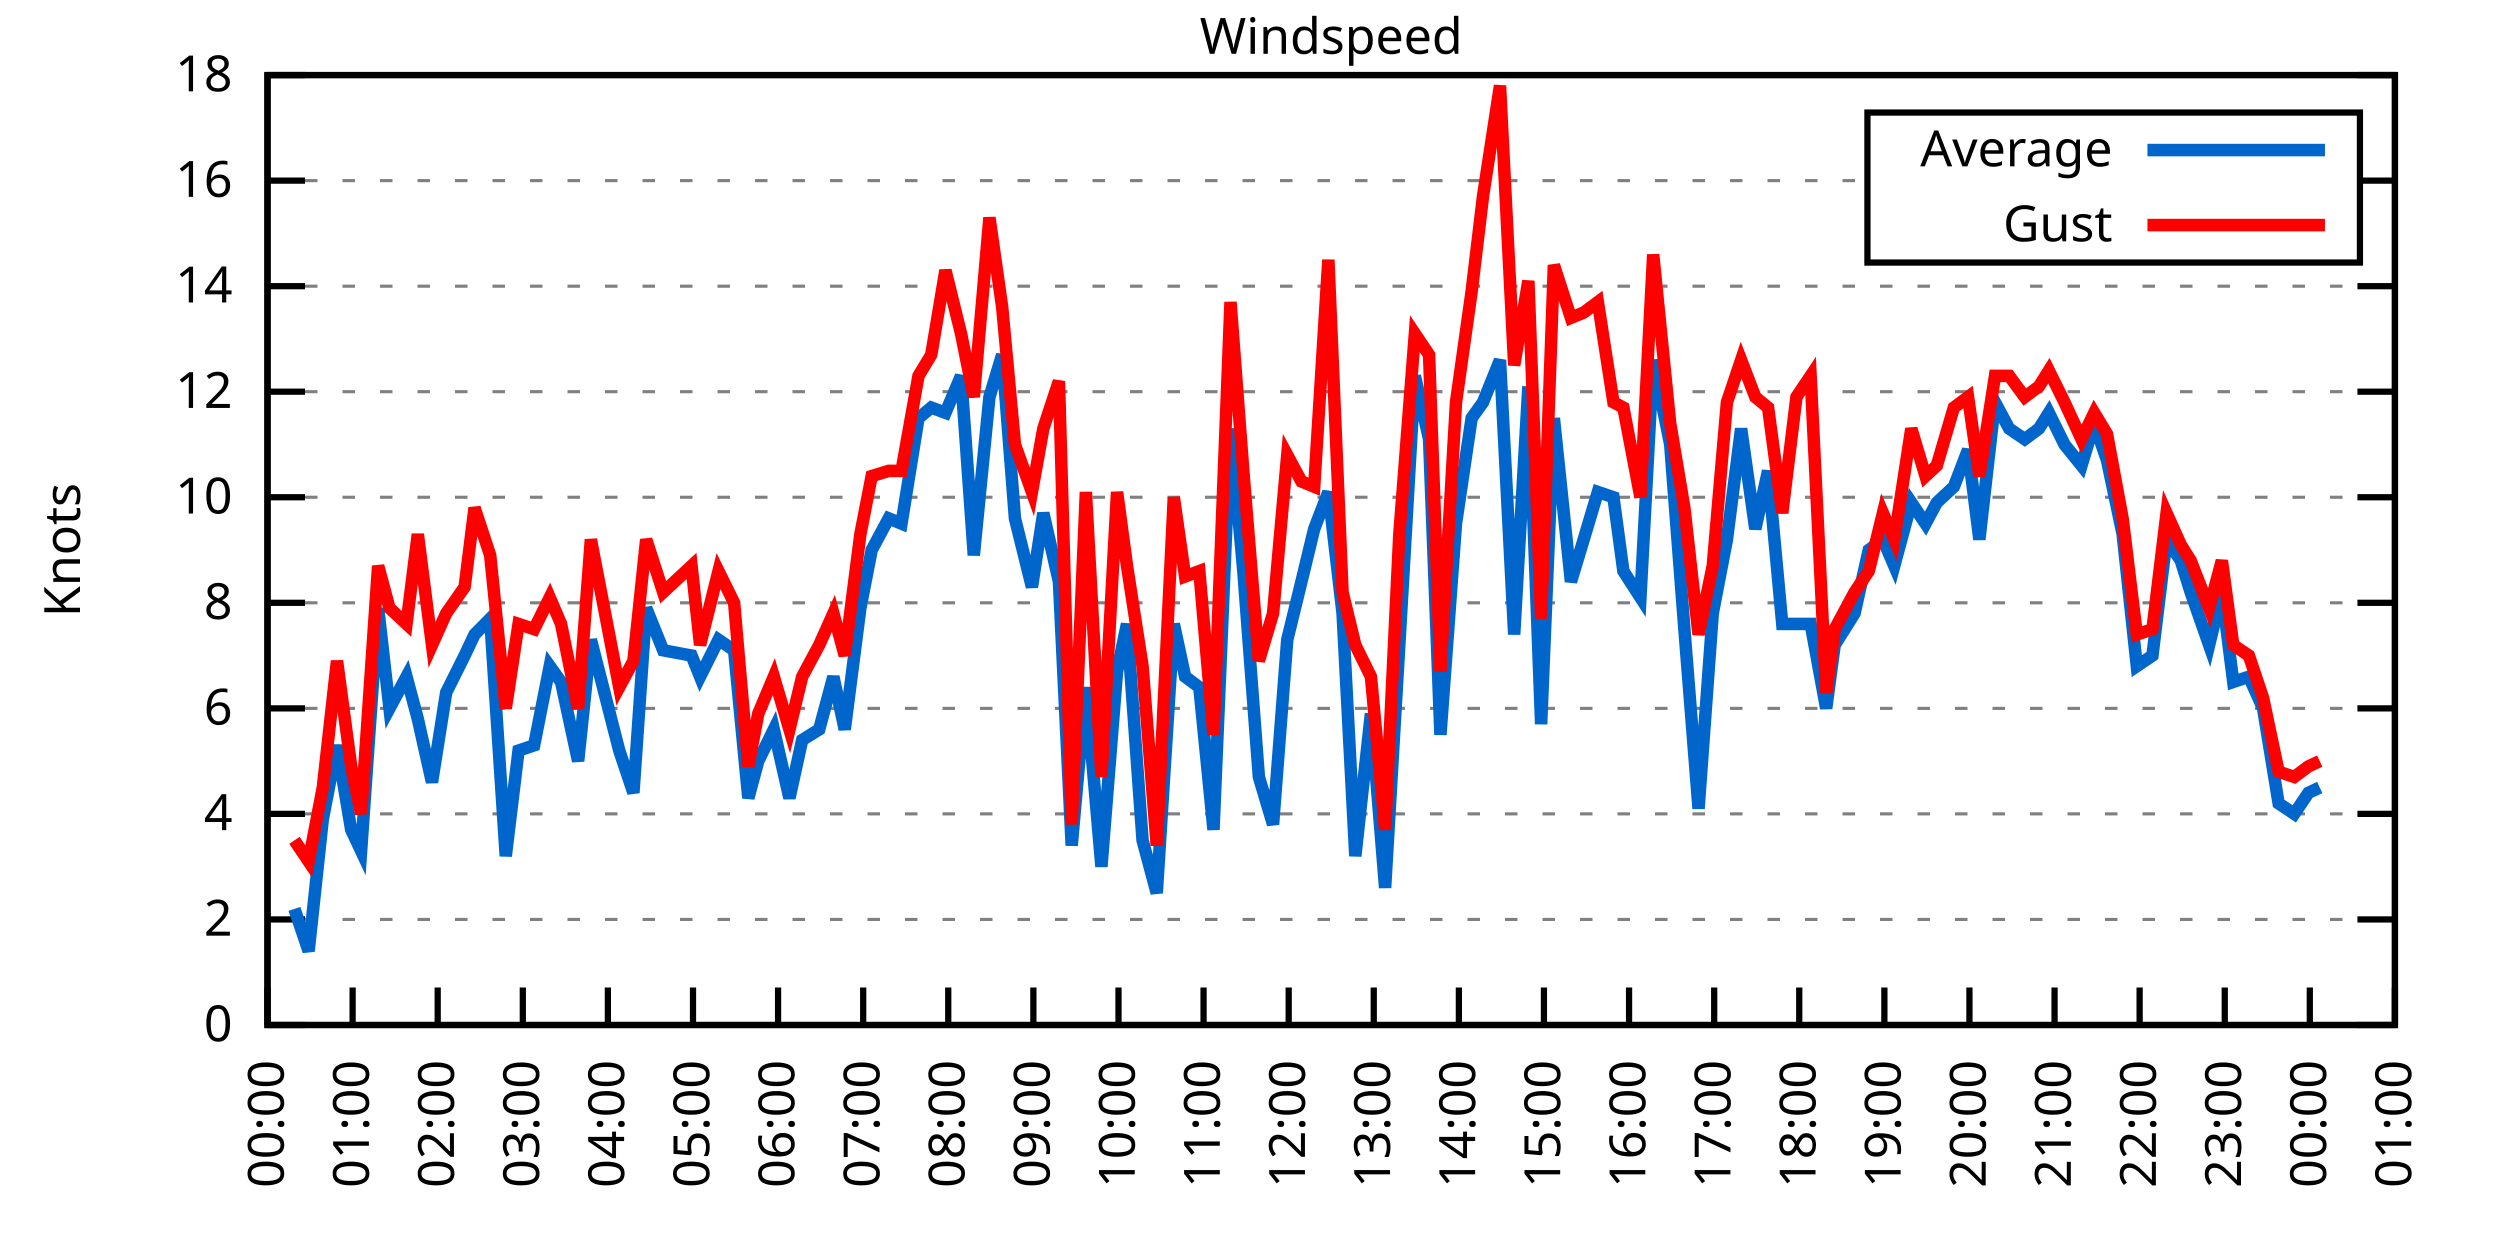
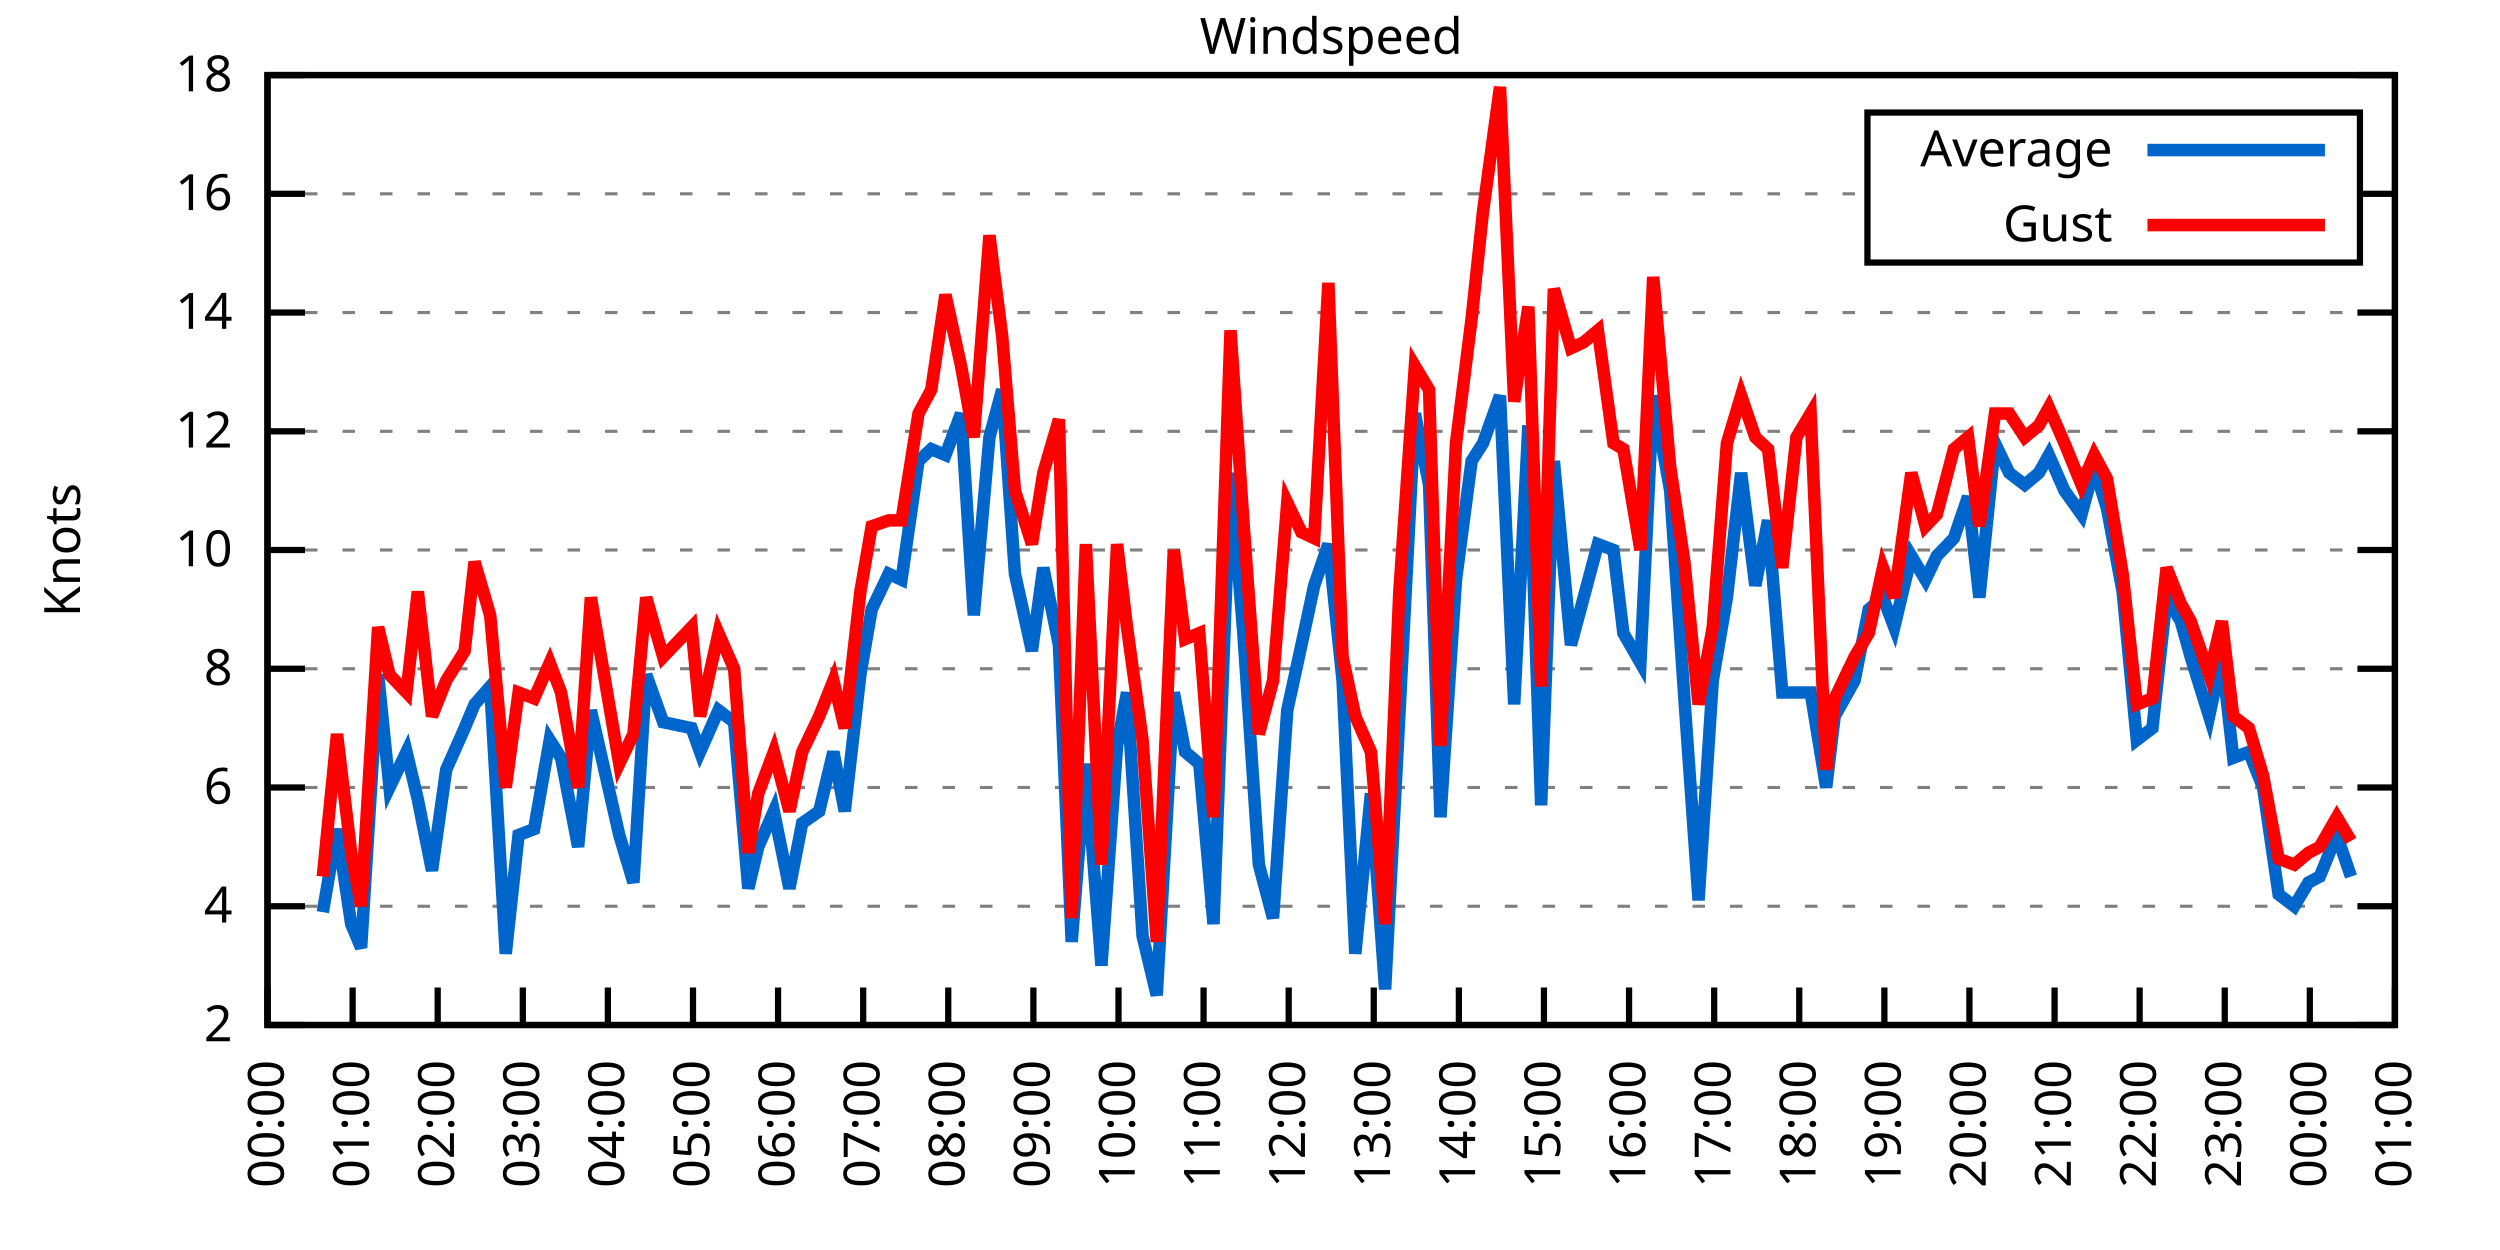
<svg xmlns="http://www.w3.org/2000/svg" xmlns:xlink="http://www.w3.org/1999/xlink" width="400" height="200" viewBox="0 0 400 200">
  <g id="gnuplot_canvas">
    <rect x="0" y="0" width="400" height="200" fill="none" />
    <defs>
      <circle id="gpDot" r="0.5" stroke-width="0.5" stroke="currentColor" />
      <path id="gpPt0" stroke-width="0.333" stroke="currentColor" d="M-1,0 h2 M0,-1 v2" />
      <path id="gpPt1" stroke-width="0.333" stroke="currentColor" d="M-1,-1 L1,1 M1,-1 L-1,1" />
      <path id="gpPt2" stroke-width="0.333" stroke="currentColor" d="M-1,0 L1,0 M0,-1 L0,1 M-1,-1 L1,1 M-1,1 L1,-1" />
      <rect id="gpPt3" stroke-width="0.333" stroke="currentColor" x="-1" y="-1" width="2" height="2" />
      <rect id="gpPt4" stroke-width="0.333" stroke="currentColor" fill="currentColor" x="-1" y="-1" width="2" height="2" />
      <circle id="gpPt5" stroke-width="0.333" stroke="currentColor" cx="0" cy="0" r="1" />
      <use xlink:href="#gpPt5" id="gpPt6" fill="currentColor" stroke="none" />
      <path id="gpPt7" stroke-width="0.333" stroke="currentColor" d="M0,-1.33 L-1.33,0.67 L1.33,0.67 z" />
      <use xlink:href="#gpPt7" id="gpPt8" fill="currentColor" stroke="none" />
      <use xlink:href="#gpPt7" id="gpPt9" stroke="currentColor" transform="rotate(180)" />
      <use xlink:href="#gpPt9" id="gpPt10" fill="currentColor" stroke="none" />
      <use xlink:href="#gpPt3" id="gpPt11" stroke="currentColor" transform="rotate(45)" />
      <use xlink:href="#gpPt11" id="gpPt12" fill="currentColor" stroke="none" />
      <path id="gpPt13" stroke-width="0.333" stroke="currentColor" d="M0,1.330 L1.265,0.411 L0.782,-1.067 L-0.782,-1.076 L-1.265,0.411 z" />
      <use xlink:href="#gpPt13" id="gpPt14" fill="currentColor" stroke="none" />
      <filter id="textbox" filterUnits="objectBoundingBox" x="0" y="0" height="1" width="1">
        <feFlood flood-color="white" flood-opacity="1" result="bgnd" />
        <feComposite in="SourceGraphic" in2="bgnd" operator="atop" />
      </filter>
      <filter id="greybox" filterUnits="objectBoundingBox" x="0" y="0" height="1" width="1">
        <feFlood flood-color="lightgrey" flood-opacity="1" result="grey" />
        <feComposite in="SourceGraphic" in2="grey" operator="atop" />
      </filter>
    </defs>
    <g fill="none" color="white" stroke="currentColor" stroke-width="1.00" stroke-linecap="butt" stroke-linejoin="miter">
</g>
    <g fill="none" color="black" stroke="currentColor" stroke-width="1.00" stroke-linecap="butt" stroke-linejoin="miter">
      <g stroke="none" shape-rendering="crispEdges">
        <polygon fill="rgb(255, 255, 255)" points="42.80,164.00 383.18,164.00 383.18,12.02 42.80,12.02 " />
      </g>
    </g>
    <g fill="none" color="black" stroke="currentColor" stroke-width="1.00" stroke-linecap="butt" stroke-linejoin="miter">
</g>
    <g fill="none" color="black" stroke="black" stroke-width="0.50" stroke-linecap="butt" stroke-linejoin="miter">
</g>
    <g fill="none" color="gray" stroke="currentColor" stroke-width="0.50" stroke-linecap="butt" stroke-linejoin="miter">
      <path stroke="gray" stroke-dasharray="2,4" class="gridline" d="M42.80,164.00 L383.19,164.00  " />
    </g>
    <g fill="none" color="gray" stroke="gray" stroke-width="1.00" stroke-linecap="butt" stroke-linejoin="miter">
</g>
    <g fill="none" color="black" stroke="currentColor" stroke-width="1.00" stroke-linecap="butt" stroke-linejoin="miter">
      <path stroke="black" d="M42.80,164.00 L48.80,164.00 M383.19,164.00 L377.19,164.00  " />
      <g transform="translate(37.20,166.60)" stroke="none" fill="black" font-family="Sans" font-size="8.00" text-anchor="end">
        <text>
-           <tspan font-family="Sans"> 0</tspan>
-         </text>
-       </g>
-     </g>
-     <g fill="none" color="black" stroke="currentColor" stroke-width="1.00" stroke-linecap="butt" stroke-linejoin="miter">
- </g>
-     <g fill="none" color="black" stroke="black" stroke-width="0.50" stroke-linecap="butt" stroke-linejoin="miter">
- </g>
-     <g fill="none" color="gray" stroke="currentColor" stroke-width="0.50" stroke-linecap="butt" stroke-linejoin="miter">
-       <path stroke="gray" stroke-dasharray="2,4" class="gridline" d="M42.80,147.11 L383.19,147.11  " />
-     </g>
-     <g fill="none" color="gray" stroke="gray" stroke-width="1.00" stroke-linecap="butt" stroke-linejoin="miter">
- </g>
-     <g fill="none" color="black" stroke="currentColor" stroke-width="1.00" stroke-linecap="butt" stroke-linejoin="miter">
-       <path stroke="black" d="M42.80,147.11 L48.80,147.11 M383.19,147.11 L377.19,147.11  " />
-       <g transform="translate(37.20,149.71)" stroke="none" fill="black" font-family="Sans" font-size="8.00" text-anchor="end">
-         <text>
          <tspan font-family="Sans"> 2</tspan>
        </text>
      </g>
    </g>
    <g fill="none" color="black" stroke="currentColor" stroke-width="1.00" stroke-linecap="butt" stroke-linejoin="miter">
</g>
    <g fill="none" color="black" stroke="black" stroke-width="0.50" stroke-linecap="butt" stroke-linejoin="miter">
</g>
    <g fill="none" color="gray" stroke="currentColor" stroke-width="0.50" stroke-linecap="butt" stroke-linejoin="miter">
-       <path stroke="gray" stroke-dasharray="2,4" class="gridline" d="M42.80,130.22 L383.19,130.22  " />
-     </g>
-     <g fill="none" color="gray" stroke="gray" stroke-width="1.00" stroke-linecap="butt" stroke-linejoin="miter">
- </g>
-     <g fill="none" color="black" stroke="currentColor" stroke-width="1.00" stroke-linecap="butt" stroke-linejoin="miter">
-       <path stroke="black" d="M42.80,130.22 L48.80,130.22 M383.19,130.22 L377.19,130.22  " />
-       <g transform="translate(37.20,132.82)" stroke="none" fill="black" font-family="Sans" font-size="8.00" text-anchor="end">
+       <path stroke="gray" stroke-dasharray="2,4" class="gridline" d="M42.80,145.00 L383.19,145.00  " />
+     </g>
+     <g fill="none" color="gray" stroke="gray" stroke-width="1.00" stroke-linecap="butt" stroke-linejoin="miter">
+ </g>
+     <g fill="none" color="black" stroke="currentColor" stroke-width="1.00" stroke-linecap="butt" stroke-linejoin="miter">
+       <path stroke="black" d="M42.80,145.00 L48.80,145.00 M383.19,145.00 L377.19,145.00  " />
+       <g transform="translate(37.20,147.60)" stroke="none" fill="black" font-family="Sans" font-size="8.00" text-anchor="end">
        <text>
          <tspan font-family="Sans"> 4</tspan>
        </text>
      </g>
    </g>
    <g fill="none" color="black" stroke="currentColor" stroke-width="1.00" stroke-linecap="butt" stroke-linejoin="miter">
</g>
    <g fill="none" color="black" stroke="black" stroke-width="0.50" stroke-linecap="butt" stroke-linejoin="miter">
</g>
    <g fill="none" color="gray" stroke="currentColor" stroke-width="0.50" stroke-linecap="butt" stroke-linejoin="miter">
-       <path stroke="gray" stroke-dasharray="2,4" class="gridline" d="M42.80,113.34 L383.19,113.34  " />
-     </g>
-     <g fill="none" color="gray" stroke="gray" stroke-width="1.00" stroke-linecap="butt" stroke-linejoin="miter">
- </g>
-     <g fill="none" color="black" stroke="currentColor" stroke-width="1.00" stroke-linecap="butt" stroke-linejoin="miter">
-       <path stroke="black" d="M42.80,113.34 L48.80,113.34 M383.19,113.34 L377.19,113.34  " />
-       <g transform="translate(37.20,115.94)" stroke="none" fill="black" font-family="Sans" font-size="8.00" text-anchor="end">
+       <path stroke="gray" stroke-dasharray="2,4" class="gridline" d="M42.80,126.00 L383.19,126.00  " />
+     </g>
+     <g fill="none" color="gray" stroke="gray" stroke-width="1.00" stroke-linecap="butt" stroke-linejoin="miter">
+ </g>
+     <g fill="none" color="black" stroke="currentColor" stroke-width="1.00" stroke-linecap="butt" stroke-linejoin="miter">
+       <path stroke="black" d="M42.80,126.00 L48.80,126.00 M383.19,126.00 L377.19,126.00  " />
+       <g transform="translate(37.20,128.60)" stroke="none" fill="black" font-family="Sans" font-size="8.00" text-anchor="end">
        <text>
          <tspan font-family="Sans"> 6</tspan>
        </text>
      </g>
    </g>
    <g fill="none" color="black" stroke="currentColor" stroke-width="1.00" stroke-linecap="butt" stroke-linejoin="miter">
</g>
    <g fill="none" color="black" stroke="black" stroke-width="0.50" stroke-linecap="butt" stroke-linejoin="miter">
</g>
    <g fill="none" color="gray" stroke="currentColor" stroke-width="0.50" stroke-linecap="butt" stroke-linejoin="miter">
-       <path stroke="gray" stroke-dasharray="2,4" class="gridline" d="M42.80,96.45 L383.19,96.45  " />
-     </g>
-     <g fill="none" color="gray" stroke="gray" stroke-width="1.00" stroke-linecap="butt" stroke-linejoin="miter">
- </g>
-     <g fill="none" color="black" stroke="currentColor" stroke-width="1.00" stroke-linecap="butt" stroke-linejoin="miter">
-       <path stroke="black" d="M42.80,96.45 L48.80,96.45 M383.19,96.45 L377.19,96.45  " />
-       <g transform="translate(37.20,99.05)" stroke="none" fill="black" font-family="Sans" font-size="8.00" text-anchor="end">
+       <path stroke="gray" stroke-dasharray="2,4" class="gridline" d="M42.80,107.00 L383.19,107.00  " />
+     </g>
+     <g fill="none" color="gray" stroke="gray" stroke-width="1.00" stroke-linecap="butt" stroke-linejoin="miter">
+ </g>
+     <g fill="none" color="black" stroke="currentColor" stroke-width="1.00" stroke-linecap="butt" stroke-linejoin="miter">
+       <path stroke="black" d="M42.80,107.00 L48.80,107.00 M383.19,107.00 L377.19,107.00  " />
+       <g transform="translate(37.20,109.60)" stroke="none" fill="black" font-family="Sans" font-size="8.00" text-anchor="end">
        <text>
          <tspan font-family="Sans"> 8</tspan>
        </text>
      </g>
    </g>
    <g fill="none" color="black" stroke="currentColor" stroke-width="1.00" stroke-linecap="butt" stroke-linejoin="miter">
</g>
    <g fill="none" color="black" stroke="black" stroke-width="0.50" stroke-linecap="butt" stroke-linejoin="miter">
</g>
    <g fill="none" color="gray" stroke="currentColor" stroke-width="0.50" stroke-linecap="butt" stroke-linejoin="miter">
-       <path stroke="gray" stroke-dasharray="2,4" class="gridline" d="M42.80,79.56 L383.19,79.56  " />
-     </g>
-     <g fill="none" color="gray" stroke="gray" stroke-width="1.00" stroke-linecap="butt" stroke-linejoin="miter">
- </g>
-     <g fill="none" color="black" stroke="currentColor" stroke-width="1.00" stroke-linecap="butt" stroke-linejoin="miter">
-       <path stroke="black" d="M42.80,79.56 L48.80,79.56 M383.19,79.56 L377.19,79.56  " />
-       <g transform="translate(37.20,82.16)" stroke="none" fill="black" font-family="Sans" font-size="8.00" text-anchor="end">
+       <path stroke="gray" stroke-dasharray="2,4" class="gridline" d="M42.80,88.00 L383.19,88.00  " />
+     </g>
+     <g fill="none" color="gray" stroke="gray" stroke-width="1.00" stroke-linecap="butt" stroke-linejoin="miter">
+ </g>
+     <g fill="none" color="black" stroke="currentColor" stroke-width="1.00" stroke-linecap="butt" stroke-linejoin="miter">
+       <path stroke="black" d="M42.80,88.00 L48.80,88.00 M383.19,88.00 L377.19,88.00  " />
+       <g transform="translate(37.20,90.60)" stroke="none" fill="black" font-family="Sans" font-size="8.00" text-anchor="end">
        <text>
          <tspan font-family="Sans"> 10</tspan>
        </text>
      </g>
    </g>
    <g fill="none" color="black" stroke="currentColor" stroke-width="1.00" stroke-linecap="butt" stroke-linejoin="miter">
</g>
    <g fill="none" color="black" stroke="black" stroke-width="0.50" stroke-linecap="butt" stroke-linejoin="miter">
</g>
    <g fill="none" color="gray" stroke="currentColor" stroke-width="0.50" stroke-linecap="butt" stroke-linejoin="miter">
-       <path stroke="gray" stroke-dasharray="2,4" class="gridline" d="M42.80,62.67 L383.19,62.67  " />
-     </g>
-     <g fill="none" color="gray" stroke="gray" stroke-width="1.00" stroke-linecap="butt" stroke-linejoin="miter">
- </g>
-     <g fill="none" color="black" stroke="currentColor" stroke-width="1.00" stroke-linecap="butt" stroke-linejoin="miter">
-       <path stroke="black" d="M42.80,62.67 L48.80,62.67 M383.19,62.67 L377.19,62.67  " />
-       <g transform="translate(37.20,65.27)" stroke="none" fill="black" font-family="Sans" font-size="8.00" text-anchor="end">
+       <path stroke="gray" stroke-dasharray="2,4" class="gridline" d="M42.80,69.01 L383.19,69.01  " />
+     </g>
+     <g fill="none" color="gray" stroke="gray" stroke-width="1.00" stroke-linecap="butt" stroke-linejoin="miter">
+ </g>
+     <g fill="none" color="black" stroke="currentColor" stroke-width="1.00" stroke-linecap="butt" stroke-linejoin="miter">
+       <path stroke="black" d="M42.80,69.01 L48.80,69.01 M383.19,69.01 L377.19,69.01  " />
+       <g transform="translate(37.20,71.61)" stroke="none" fill="black" font-family="Sans" font-size="8.00" text-anchor="end">
        <text>
          <tspan font-family="Sans"> 12</tspan>
        </text>
      </g>
    </g>
    <g fill="none" color="black" stroke="currentColor" stroke-width="1.00" stroke-linecap="butt" stroke-linejoin="miter">
</g>
    <g fill="none" color="black" stroke="black" stroke-width="0.50" stroke-linecap="butt" stroke-linejoin="miter">
</g>
    <g fill="none" color="gray" stroke="currentColor" stroke-width="0.50" stroke-linecap="butt" stroke-linejoin="miter">
-       <path stroke="gray" stroke-dasharray="2,4" class="gridline" d="M42.80,45.79 L383.19,45.79  " />
-     </g>
-     <g fill="none" color="gray" stroke="gray" stroke-width="1.00" stroke-linecap="butt" stroke-linejoin="miter">
- </g>
-     <g fill="none" color="black" stroke="currentColor" stroke-width="1.00" stroke-linecap="butt" stroke-linejoin="miter">
-       <path stroke="black" d="M42.80,45.79 L48.80,45.79 M383.19,45.79 L377.19,45.79  " />
-       <g transform="translate(37.20,48.39)" stroke="none" fill="black" font-family="Sans" font-size="8.00" text-anchor="end">
+       <path stroke="gray" stroke-dasharray="2,4" class="gridline" d="M42.80,50.01 L383.19,50.01  " />
+     </g>
+     <g fill="none" color="gray" stroke="gray" stroke-width="1.00" stroke-linecap="butt" stroke-linejoin="miter">
+ </g>
+     <g fill="none" color="black" stroke="currentColor" stroke-width="1.00" stroke-linecap="butt" stroke-linejoin="miter">
+       <path stroke="black" d="M42.80,50.01 L48.80,50.01 M383.19,50.01 L377.19,50.01  " />
+       <g transform="translate(37.20,52.61)" stroke="none" fill="black" font-family="Sans" font-size="8.00" text-anchor="end">
        <text>
          <tspan font-family="Sans"> 14</tspan>
        </text>
      </g>
    </g>
    <g fill="none" color="black" stroke="currentColor" stroke-width="1.00" stroke-linecap="butt" stroke-linejoin="miter">
</g>
    <g fill="none" color="black" stroke="black" stroke-width="0.50" stroke-linecap="butt" stroke-linejoin="miter">
</g>
    <g fill="none" color="gray" stroke="currentColor" stroke-width="0.50" stroke-linecap="butt" stroke-linejoin="miter">
-       <path stroke="gray" stroke-dasharray="2,4" class="gridline" d="M42.80,28.90 L298.79,28.90 M377.59,28.90 L383.19,28.90  " />
-     </g>
-     <g fill="none" color="gray" stroke="gray" stroke-width="1.00" stroke-linecap="butt" stroke-linejoin="miter">
- </g>
-     <g fill="none" color="black" stroke="currentColor" stroke-width="1.00" stroke-linecap="butt" stroke-linejoin="miter">
-       <path stroke="black" d="M42.80,28.90 L48.80,28.90 M383.19,28.90 L377.19,28.90  " />
-       <g transform="translate(37.20,31.50)" stroke="none" fill="black" font-family="Sans" font-size="8.00" text-anchor="end">
+       <path stroke="gray" stroke-dasharray="2,4" class="gridline" d="M42.80,31.01 L298.79,31.01 M377.59,31.01 L383.19,31.01  " />
+     </g>
+     <g fill="none" color="gray" stroke="gray" stroke-width="1.00" stroke-linecap="butt" stroke-linejoin="miter">
+ </g>
+     <g fill="none" color="black" stroke="currentColor" stroke-width="1.00" stroke-linecap="butt" stroke-linejoin="miter">
+       <path stroke="black" d="M42.80,31.01 L48.80,31.01 M383.19,31.01 L377.19,31.01  " />
+       <g transform="translate(37.20,33.61)" stroke="none" fill="black" font-family="Sans" font-size="8.00" text-anchor="end">
        <text>
          <tspan font-family="Sans"> 16</tspan>
        </text>
      </g>
    </g>
    <g fill="none" color="black" stroke="currentColor" stroke-width="1.00" stroke-linecap="butt" stroke-linejoin="miter">
</g>
    <g fill="none" color="black" stroke="black" stroke-width="0.50" stroke-linecap="butt" stroke-linejoin="miter">
</g>
    <g fill="none" color="gray" stroke="currentColor" stroke-width="0.50" stroke-linecap="butt" stroke-linejoin="miter">
      <path stroke="gray" stroke-dasharray="2,4" class="gridline" d="M42.80,12.01 L383.19,12.01  " />
    </g>
    <g fill="none" color="gray" stroke="gray" stroke-width="1.00" stroke-linecap="butt" stroke-linejoin="miter">
</g>
    <g fill="none" color="black" stroke="currentColor" stroke-width="1.00" stroke-linecap="butt" stroke-linejoin="miter">
      <path stroke="black" d="M42.80,12.01 L48.80,12.01 M383.19,12.01 L377.19,12.01  " />
      <g transform="translate(37.20,14.61)" stroke="none" fill="black" font-family="Sans" font-size="8.00" text-anchor="end">
        <text>
          <tspan font-family="Sans"> 18</tspan>
        </text>
      </g>
    </g>
    <g fill="none" color="black" stroke="currentColor" stroke-width="1.00" stroke-linecap="butt" stroke-linejoin="miter">
      <path stroke="black" d="M42.80,164.00 L42.80,158.00  " />
      <g transform="translate(45.40,169.60) rotate(270.00)" stroke="none" fill="black" font-family="Sans" font-size="8.00" text-anchor="end">
        <text>
          <tspan font-family="Sans">00:00</tspan>
        </text>
      </g>
    </g>
    <g fill="none" color="black" stroke="currentColor" stroke-width="1.00" stroke-linecap="butt" stroke-linejoin="miter">
      <path stroke="black" d="M56.42,164.00 L56.42,158.00  " />
      <g transform="translate(59.02,169.60) rotate(270.00)" stroke="none" fill="black" font-family="Sans" font-size="8.00" text-anchor="end">
        <text>
          <tspan font-family="Sans">01:00</tspan>
        </text>
      </g>
    </g>
    <g fill="none" color="black" stroke="currentColor" stroke-width="1.00" stroke-linecap="butt" stroke-linejoin="miter">
      <path stroke="black" d="M70.03,164.00 L70.03,158.00  " />
      <g transform="translate(72.63,169.60) rotate(270.00)" stroke="none" fill="black" font-family="Sans" font-size="8.00" text-anchor="end">
        <text>
          <tspan font-family="Sans">02:00</tspan>
        </text>
      </g>
    </g>
    <g fill="none" color="black" stroke="currentColor" stroke-width="1.00" stroke-linecap="butt" stroke-linejoin="miter">
      <path stroke="black" d="M83.65,164.00 L83.65,158.00  " />
      <g transform="translate(86.25,169.60) rotate(270.00)" stroke="none" fill="black" font-family="Sans" font-size="8.00" text-anchor="end">
        <text>
          <tspan font-family="Sans">03:00</tspan>
        </text>
      </g>
    </g>
    <g fill="none" color="black" stroke="currentColor" stroke-width="1.00" stroke-linecap="butt" stroke-linejoin="miter">
      <path stroke="black" d="M97.26,164.00 L97.26,158.00  " />
      <g transform="translate(99.86,169.60) rotate(270.00)" stroke="none" fill="black" font-family="Sans" font-size="8.00" text-anchor="end">
        <text>
          <tspan font-family="Sans">04:00</tspan>
        </text>
      </g>
    </g>
    <g fill="none" color="black" stroke="currentColor" stroke-width="1.00" stroke-linecap="butt" stroke-linejoin="miter">
      <path stroke="black" d="M110.88,164.00 L110.88,158.00  " />
      <g transform="translate(113.48,169.60) rotate(270.00)" stroke="none" fill="black" font-family="Sans" font-size="8.00" text-anchor="end">
        <text>
          <tspan font-family="Sans">05:00</tspan>
        </text>
      </g>
    </g>
    <g fill="none" color="black" stroke="currentColor" stroke-width="1.00" stroke-linecap="butt" stroke-linejoin="miter">
      <path stroke="black" d="M124.49,164.00 L124.49,158.00  " />
      <g transform="translate(127.09,169.60) rotate(270.00)" stroke="none" fill="black" font-family="Sans" font-size="8.00" text-anchor="end">
        <text>
          <tspan font-family="Sans">06:00</tspan>
        </text>
      </g>
    </g>
    <g fill="none" color="black" stroke="currentColor" stroke-width="1.00" stroke-linecap="butt" stroke-linejoin="miter">
      <path stroke="black" d="M138.11,164.00 L138.11,158.00  " />
      <g transform="translate(140.71,169.60) rotate(270.00)" stroke="none" fill="black" font-family="Sans" font-size="8.00" text-anchor="end">
        <text>
          <tspan font-family="Sans">07:00</tspan>
        </text>
      </g>
    </g>
    <g fill="none" color="black" stroke="currentColor" stroke-width="1.00" stroke-linecap="butt" stroke-linejoin="miter">
      <path stroke="black" d="M151.72,164.00 L151.72,158.00  " />
      <g transform="translate(154.32,169.60) rotate(270.00)" stroke="none" fill="black" font-family="Sans" font-size="8.00" text-anchor="end">
        <text>
          <tspan font-family="Sans">08:00</tspan>
        </text>
      </g>
    </g>
    <g fill="none" color="black" stroke="currentColor" stroke-width="1.00" stroke-linecap="butt" stroke-linejoin="miter">
      <path stroke="black" d="M165.34,164.00 L165.34,158.00  " />
      <g transform="translate(167.94,169.60) rotate(270.00)" stroke="none" fill="black" font-family="Sans" font-size="8.00" text-anchor="end">
        <text>
          <tspan font-family="Sans">09:00</tspan>
        </text>
      </g>
    </g>
    <g fill="none" color="black" stroke="currentColor" stroke-width="1.00" stroke-linecap="butt" stroke-linejoin="miter">
      <path stroke="black" d="M178.96,164.00 L178.96,158.00  " />
      <g transform="translate(181.56,169.60) rotate(270.00)" stroke="none" fill="black" font-family="Sans" font-size="8.00" text-anchor="end">
        <text>
          <tspan font-family="Sans">10:00</tspan>
        </text>
      </g>
    </g>
    <g fill="none" color="black" stroke="currentColor" stroke-width="1.00" stroke-linecap="butt" stroke-linejoin="miter">
      <path stroke="black" d="M192.57,164.00 L192.57,158.00  " />
      <g transform="translate(195.17,169.60) rotate(270.00)" stroke="none" fill="black" font-family="Sans" font-size="8.00" text-anchor="end">
        <text>
          <tspan font-family="Sans">11:00</tspan>
        </text>
      </g>
    </g>
    <g fill="none" color="black" stroke="currentColor" stroke-width="1.00" stroke-linecap="butt" stroke-linejoin="miter">
      <path stroke="black" d="M206.19,164.00 L206.19,158.00  " />
      <g transform="translate(208.79,169.60) rotate(270.00)" stroke="none" fill="black" font-family="Sans" font-size="8.00" text-anchor="end">
        <text>
          <tspan font-family="Sans">12:00</tspan>
        </text>
      </g>
    </g>
    <g fill="none" color="black" stroke="currentColor" stroke-width="1.00" stroke-linecap="butt" stroke-linejoin="miter">
      <path stroke="black" d="M219.80,164.00 L219.80,158.00  " />
      <g transform="translate(222.40,169.60) rotate(270.00)" stroke="none" fill="black" font-family="Sans" font-size="8.00" text-anchor="end">
        <text>
          <tspan font-family="Sans">13:00</tspan>
        </text>
      </g>
    </g>
    <g fill="none" color="black" stroke="currentColor" stroke-width="1.00" stroke-linecap="butt" stroke-linejoin="miter">
      <path stroke="black" d="M233.42,164.00 L233.42,158.00  " />
      <g transform="translate(236.02,169.60) rotate(270.00)" stroke="none" fill="black" font-family="Sans" font-size="8.00" text-anchor="end">
        <text>
          <tspan font-family="Sans">14:00</tspan>
        </text>
      </g>
    </g>
    <g fill="none" color="black" stroke="currentColor" stroke-width="1.00" stroke-linecap="butt" stroke-linejoin="miter">
      <path stroke="black" d="M247.03,164.00 L247.03,158.00  " />
      <g transform="translate(249.63,169.60) rotate(270.00)" stroke="none" fill="black" font-family="Sans" font-size="8.00" text-anchor="end">
        <text>
          <tspan font-family="Sans">15:00</tspan>
        </text>
      </g>
    </g>
    <g fill="none" color="black" stroke="currentColor" stroke-width="1.00" stroke-linecap="butt" stroke-linejoin="miter">
      <path stroke="black" d="M260.65,164.00 L260.65,158.00  " />
      <g transform="translate(263.25,169.60) rotate(270.00)" stroke="none" fill="black" font-family="Sans" font-size="8.00" text-anchor="end">
        <text>
          <tspan font-family="Sans">16:00</tspan>
        </text>
      </g>
    </g>
    <g fill="none" color="black" stroke="currentColor" stroke-width="1.00" stroke-linecap="butt" stroke-linejoin="miter">
      <path stroke="black" d="M274.27,164.00 L274.27,158.00  " />
      <g transform="translate(276.87,169.60) rotate(270.00)" stroke="none" fill="black" font-family="Sans" font-size="8.00" text-anchor="end">
        <text>
          <tspan font-family="Sans">17:00</tspan>
        </text>
      </g>
    </g>
    <g fill="none" color="black" stroke="currentColor" stroke-width="1.00" stroke-linecap="butt" stroke-linejoin="miter">
      <path stroke="black" d="M287.88,164.00 L287.88,158.00  " />
      <g transform="translate(290.48,169.60) rotate(270.00)" stroke="none" fill="black" font-family="Sans" font-size="8.00" text-anchor="end">
        <text>
          <tspan font-family="Sans">18:00</tspan>
        </text>
      </g>
    </g>
    <g fill="none" color="black" stroke="currentColor" stroke-width="1.00" stroke-linecap="butt" stroke-linejoin="miter">
      <path stroke="black" d="M301.50,164.00 L301.50,158.00  " />
      <g transform="translate(304.10,169.60) rotate(270.00)" stroke="none" fill="black" font-family="Sans" font-size="8.00" text-anchor="end">
        <text>
          <tspan font-family="Sans">19:00</tspan>
        </text>
      </g>
    </g>
    <g fill="none" color="black" stroke="currentColor" stroke-width="1.00" stroke-linecap="butt" stroke-linejoin="miter">
      <path stroke="black" d="M315.11,164.00 L315.11,158.00  " />
      <g transform="translate(317.71,169.60) rotate(270.00)" stroke="none" fill="black" font-family="Sans" font-size="8.00" text-anchor="end">
        <text>
          <tspan font-family="Sans">20:00</tspan>
        </text>
      </g>
    </g>
    <g fill="none" color="black" stroke="currentColor" stroke-width="1.00" stroke-linecap="butt" stroke-linejoin="miter">
      <path stroke="black" d="M328.73,164.00 L328.73,158.00  " />
      <g transform="translate(331.33,169.60) rotate(270.00)" stroke="none" fill="black" font-family="Sans" font-size="8.00" text-anchor="end">
        <text>
          <tspan font-family="Sans">21:00</tspan>
        </text>
      </g>
    </g>
    <g fill="none" color="black" stroke="currentColor" stroke-width="1.00" stroke-linecap="butt" stroke-linejoin="miter">
      <path stroke="black" d="M342.34,164.00 L342.34,158.00  " />
      <g transform="translate(344.94,169.60) rotate(270.00)" stroke="none" fill="black" font-family="Sans" font-size="8.00" text-anchor="end">
        <text>
          <tspan font-family="Sans">22:00</tspan>
        </text>
      </g>
    </g>
    <g fill="none" color="black" stroke="currentColor" stroke-width="1.00" stroke-linecap="butt" stroke-linejoin="miter">
      <path stroke="black" d="M355.96,164.00 L355.96,158.00  " />
      <g transform="translate(358.56,169.60) rotate(270.00)" stroke="none" fill="black" font-family="Sans" font-size="8.00" text-anchor="end">
        <text>
          <tspan font-family="Sans">23:00</tspan>
        </text>
      </g>
    </g>
    <g fill="none" color="black" stroke="currentColor" stroke-width="1.00" stroke-linecap="butt" stroke-linejoin="miter">
      <path stroke="black" d="M369.57,164.00 L369.57,158.00  " />
      <g transform="translate(372.17,169.60) rotate(270.00)" stroke="none" fill="black" font-family="Sans" font-size="8.00" text-anchor="end">
        <text>
          <tspan font-family="Sans">00:00</tspan>
        </text>
      </g>
    </g>
    <g fill="none" color="black" stroke="currentColor" stroke-width="1.00" stroke-linecap="butt" stroke-linejoin="miter">
      <path stroke="black" d="M383.19,164.00 L383.19,158.00  " />
      <g transform="translate(385.79,169.60) rotate(270.00)" stroke="none" fill="black" font-family="Sans" font-size="8.00" text-anchor="end">
        <text>
          <tspan font-family="Sans">01:00</tspan>
        </text>
      </g>
    </g>
    <g fill="none" color="black" stroke="currentColor" stroke-width="1.00" stroke-linecap="butt" stroke-linejoin="miter">
</g>
    <g fill="none" color="black" stroke="currentColor" stroke-width="1.00" stroke-linecap="butt" stroke-linejoin="miter">
      <path stroke="black" d="M42.80,12.01 L42.80,164.00 L383.19,164.00 L383.19,12.01 L42.80,12.01 Z  " />
    </g>
    <g fill="none" color="black" stroke="currentColor" stroke-width="1.00" stroke-linecap="butt" stroke-linejoin="miter">
</g>
    <g fill="none" color="black" stroke="currentColor" stroke-width="1.00" stroke-linecap="butt" stroke-linejoin="miter">
      <path stroke="black" d="M298.79,42.01 L298.79,18.01 L377.59,18.01 L377.59,42.01 L298.79,42.01 Z  " />
    </g>
    <g id="Windspeed_plot_1">
      <g fill="none" color="white" stroke="black" stroke-width="2.00" stroke-linecap="butt" stroke-linejoin="miter">
</g>
      <g fill="none" color="black" stroke="currentColor" stroke-width="2.00" stroke-linecap="butt" stroke-linejoin="miter">
        <g transform="translate(337.99,26.61)" stroke="none" fill="black" font-family="Sans" font-size="8.00" text-anchor="end">
          <text>
            <tspan font-family="Sans">Average</tspan>
          </text>
        </g>
      </g>
      <g fill="none" color="black" stroke="currentColor" stroke-width="2.00" stroke-linecap="butt" stroke-linejoin="miter">
-         <path stroke="rgb(  0, 102, 204)" d="M343.59,24.01 L371.99,24.01 M47.11,145.42 L49.38,152.18 L51.65,131.07 L53.92,119.25 L56.19,132.76 L57.78,136.14   L60.50,97.29 L62.32,113.34 L65.04,108.27 L66.85,115.03 L69.12,125.16 L71.39,110.80 L74.34,104.89 L75.93,101.52   L78.43,98.98 L80.92,136.98 L82.97,120.09 L85.46,119.25 L87.96,106.58 L89.77,109.11 L92.50,121.78 L94.54,102.36   L99.08,120.09 L101.35,126.85 L103.39,97.29 L106.11,104.05 L110.65,104.89 L112.01,108.27 L114.96,102.36 L117.46,104.05   L119.73,127.69 L121.32,121.78 L123.81,116.71 L126.31,127.69 L128.35,118.40 L131.07,116.71 L133.34,108.27 L135.16,116.71   L137.66,97.29 L139.47,88.00 L142.19,82.94 L144.24,83.78 L146.96,66.90 L149.00,65.21 L151.27,66.05 L153.77,60.14   L155.81,88.85 L158.31,63.52 L160.35,56.76 L162.39,82.94 L165.11,93.92 L166.93,82.09 L169.43,93.07 L171.47,135.29   L173.74,109.96 L176.23,138.67 L178.73,107.43 L180.32,99.83 L182.81,134.45 L185.08,142.89 L187.81,99.83 L189.62,108.27   L191.89,109.96 L194.16,132.76 L196.88,68.58 L198.93,91.38 L201.42,124.31 L203.69,131.91 L205.96,102.36 L208.23,93.07   L210.27,84.63 L212.54,78.72 L214.81,98.14 L216.85,136.98 L219.35,114.18 L221.62,142.05 L223.89,103.20 L226.38,60.14   L228.65,70.27 L230.47,117.56 L232.96,83.78 L235.46,66.90 L237.28,64.36 L240.00,57.61 L242.27,101.52 L244.54,61.83   L246.58,115.87 L248.62,66.90 L251.35,93.07 L253.39,86.32 L255.66,78.72 L258.15,79.56 L259.74,91.38 L262.47,95.60   L264.51,57.61 L267.23,71.12 L269.50,100.67 L271.77,129.38 L274.04,98.14 L276.31,86.32 L278.58,68.58 L280.85,84.63   L282.89,75.34 L285.16,99.83 L287.43,99.83 L289.70,99.83 L292.19,113.34 L293.55,103.20 L296.73,98.14 L299.00,88.00   L301.27,86.32 L303.08,90.54 L305.81,80.41 L308.08,83.78 L309.89,80.41 L312.62,77.87 L314.89,71.96 L316.70,86.32   L319.20,64.36 L321.47,68.58 L323.96,70.27 L326.23,68.58 L327.82,66.05 L330.32,71.12 L333.04,74.49 L335.08,67.74   L337.12,73.65 L339.62,85.47 L341.89,106.58 L344.39,104.89 L346.65,86.32 L348.92,89.69 L350.51,94.76 L353.46,103.20   L355.50,94.76 L357.32,109.11 L359.82,108.27 L362.09,113.34 L364.58,128.54 L367.08,130.22 L369.35,126.85 L371.16,126.00    " />
+         <path stroke="rgb(  0, 102, 204)" d="M343.59,24.01 L371.99,24.01 M51.65,145.95 L53.92,132.65 L56.19,147.85 L57.78,151.65 L60.50,107.95 L62.32,126.00   L65.04,120.30 L66.85,127.90 L69.12,139.30 L71.39,123.15 L74.34,116.50 L75.93,112.70 L78.43,109.85 L80.92,152.60   L82.97,133.60 L85.46,132.65 L87.96,118.40 L89.77,121.25 L92.50,135.50 L94.54,113.65 L99.08,133.60 L101.35,141.20   L103.39,107.95 L106.11,115.55 L110.65,116.50 L112.01,120.30 L114.96,113.65 L117.46,115.55 L119.73,142.15 L121.32,135.50   L123.81,129.80 L126.31,142.15 L128.35,131.70 L131.07,129.80 L133.34,120.30 L135.16,129.80 L137.66,107.95 L139.47,97.50   L142.19,91.80 L144.24,92.75 L146.96,73.76 L149.00,71.86 L151.27,72.81 L153.77,66.16 L155.81,98.45 L158.31,69.96   L160.35,62.36 L162.39,91.80 L165.11,104.15 L166.93,90.85 L169.43,103.20 L171.47,150.70 L173.74,122.20 L176.23,154.50   L178.73,119.35 L180.32,110.80 L182.81,149.75 L185.08,159.25 L187.81,110.80 L189.62,120.30 L191.89,122.20 L194.16,147.85   L196.88,75.66 L198.93,101.30 L201.42,138.35 L203.69,146.90 L205.96,113.65 L208.23,103.20 L210.27,93.70 L212.54,87.06   L214.81,108.90 L216.85,152.60 L219.35,126.95 L221.62,158.30 L223.89,114.60 L226.38,66.16 L228.65,77.56 L230.47,130.75   L232.96,92.75 L235.46,73.76 L237.28,70.91 L240.00,63.31 L242.27,112.70 L244.54,68.06 L246.58,128.85 L248.62,73.76   L251.35,103.20 L253.39,95.60 L255.66,87.06 L258.15,88.00 L259.74,101.30 L262.47,106.05 L264.51,63.31 L267.23,78.51   L269.50,111.75 L271.77,144.05 L274.04,108.90 L276.31,95.60 L278.58,75.66 L280.85,93.70 L282.89,83.26 L285.16,110.80   L287.43,110.80 L289.70,110.80 L292.19,126.00 L293.55,114.60 L296.73,108.90 L299.00,97.50 L301.27,95.60 L303.08,100.35   L305.81,88.95 L308.08,92.75 L309.89,88.95 L312.62,86.11 L314.89,79.46 L316.70,95.60 L319.20,70.91 L321.47,75.66   L323.96,77.56 L326.23,75.66 L327.82,72.81 L330.32,78.51 L333.04,82.31 L335.08,74.71 L337.12,81.36 L339.62,94.65   L341.89,118.40 L344.39,116.50 L346.65,95.60 L348.92,99.40 L350.51,105.10 L353.46,114.60 L355.50,105.10 L357.32,121.25   L359.82,120.30 L362.09,126.00 L364.58,143.10 L367.08,145.00 L369.35,141.20 L371.16,140.25 L373.89,133.60 L376.16,140.25    " />
      </g>
    </g>
    <g id="Windspeed_plot_2">
      <g fill="none" color="black" stroke="currentColor" stroke-width="2.00" stroke-linecap="butt" stroke-linejoin="miter">
        <g transform="translate(337.99,38.61)" stroke="none" fill="black" font-family="Sans" font-size="8.00" text-anchor="end">
          <text>
            <tspan font-family="Sans">Gust</tspan>
          </text>
        </g>
      </g>
      <g fill="none" color="black" stroke="currentColor" stroke-width="2.00" stroke-linecap="butt" stroke-linejoin="miter">
-         <path stroke="rgb(255,   0,   0)" d="M343.59,36.01 L371.99,36.01 M47.11,134.45 L49.38,137.82 L51.65,126.00 L53.92,105.74 L56.19,122.62 L57.78,130.22   L60.50,90.54 L62.32,97.29 L65.04,99.83 L66.85,85.47 L69.12,103.20 L71.39,98.14 L74.34,93.92 L75.93,81.25   L78.43,88.85 L80.92,113.34 L82.97,99.83 L85.46,100.67 L87.96,95.60 L89.77,99.83 L92.50,113.34 L94.54,86.32   L99.08,109.96 L101.35,105.74 L103.39,86.32 L106.11,94.76 L110.65,90.54 L112.01,103.20 L114.96,91.38 L117.46,96.45   L119.73,122.62 L121.32,114.18 L123.81,108.27 L126.31,116.71 L128.35,108.27 L131.07,103.20 L133.34,98.14 L135.16,104.89   L137.66,85.47 L139.47,76.18 L142.19,75.34 L144.24,75.34 L146.96,60.14 L149.00,56.76 L151.27,43.25 L153.77,53.39   L155.81,63.52 L158.31,34.81 L160.35,49.16 L162.39,71.12 L165.11,78.72 L166.93,68.58 L169.43,60.98 L171.47,131.91   L173.74,78.72 L176.23,124.31 L178.73,78.72 L180.32,90.54 L182.81,106.58 L185.08,135.29 L187.81,79.56 L189.62,92.23   L191.89,91.38 L194.16,117.56 L196.88,48.32 L198.93,75.34 L201.42,105.74 L203.69,98.14 L205.96,72.81 L208.23,77.03   L210.27,77.87 L212.54,41.56 L214.81,94.76 L216.85,103.20 L219.35,108.27 L221.62,132.76 L223.89,85.47 L226.38,53.39   L228.65,56.76 L230.47,107.43 L232.96,64.36 L235.46,46.63 L237.28,31.43 L240.00,13.70 L242.27,58.45 L244.54,44.94   L246.58,98.98 L248.62,42.41 L251.35,50.85 L253.39,50.01 L255.66,48.32 L258.15,64.36 L259.74,65.21 L262.47,79.56   L264.51,40.72 L267.23,67.74 L269.50,81.25 L271.77,101.52 L274.04,90.54 L276.31,64.36 L278.58,57.61 L280.85,63.52   L282.89,65.21 L285.16,82.09 L287.43,63.52 L289.70,60.14 L292.19,110.80 L293.55,100.67 L296.73,94.76 L299.00,91.38   L301.27,82.09 L303.08,86.32 L305.81,68.58 L308.08,76.18 L309.89,74.49 L312.62,65.21 L314.89,63.52 L316.70,76.18   L319.20,60.14 L321.47,60.14 L323.96,63.52 L326.23,61.83 L327.82,59.30 L330.32,64.36 L333.04,70.27 L335.08,66.05   L337.12,69.43 L339.62,82.94 L341.89,101.52 L344.39,100.67 L346.65,82.09 L348.92,87.16 L350.51,89.69 L353.46,97.29   L355.50,89.69 L357.32,103.20 L359.82,104.89 L362.09,111.65 L364.58,123.47 L367.08,124.31 L369.35,122.62 L371.16,121.78    " />
+         <path stroke="rgb(255,   0,   0)" d="M343.59,36.01 L371.99,36.01 M51.65,140.25 L53.92,117.45 L56.19,136.45 L57.78,145.00 L60.50,100.35 L62.32,107.95   L65.04,110.80 L66.85,94.65 L69.12,114.60 L71.39,108.90 L74.34,104.15 L75.93,89.90 L78.43,98.45 L80.92,126.00   L82.97,110.80 L85.46,111.75 L87.96,106.05 L89.77,110.80 L92.50,126.00 L94.54,95.60 L99.08,122.20 L101.35,117.45   L103.39,95.60 L106.11,105.10 L110.65,100.35 L112.01,114.60 L114.96,101.30 L117.46,107.00 L119.73,136.45 L121.32,126.95   L123.81,120.30 L126.31,129.80 L128.35,120.30 L131.07,114.60 L133.34,108.90 L135.16,116.50 L137.66,94.65 L139.47,84.21   L142.19,83.26 L144.24,83.26 L146.96,66.16 L149.00,62.36 L151.27,47.16 L153.77,58.56 L155.81,69.96 L158.31,37.66   L160.35,53.81 L162.39,78.51 L165.11,87.06 L166.93,75.66 L169.43,67.11 L171.47,146.90 L173.74,87.06 L176.23,138.35   L178.73,87.06 L180.32,100.35 L182.81,118.40 L185.08,150.70 L187.81,88.00 L189.62,102.25 L191.89,101.30 L194.16,130.75   L196.88,52.86 L198.93,83.26 L201.42,117.45 L203.69,108.90 L205.96,80.41 L208.23,85.16 L210.27,86.11 L212.54,45.26   L214.81,105.10 L216.85,114.60 L219.35,120.30 L221.62,147.85 L223.89,94.65 L226.38,58.56 L228.65,62.36 L230.47,119.35   L232.96,70.91 L235.46,50.96 L237.28,33.86 L240.00,13.91 L242.27,64.26 L244.54,49.06 L246.58,109.85 L248.62,46.21   L251.35,55.71 L253.39,54.76 L255.66,52.86 L258.15,70.91 L259.74,71.86 L262.47,88.00 L264.51,44.31 L267.23,74.71   L269.50,89.90 L271.77,112.70 L274.04,100.35 L276.31,70.91 L278.58,63.31 L280.85,69.96 L282.89,71.86 L285.16,90.85   L287.43,69.96 L289.70,66.16 L292.19,123.15 L293.55,111.75 L296.73,105.10 L299.00,101.30 L301.27,90.85 L303.08,95.60   L305.81,75.66 L308.08,84.21 L309.89,82.31 L312.62,71.86 L314.89,69.96 L316.70,84.21 L319.20,66.16 L321.47,66.16   L323.96,69.96 L326.23,68.06 L327.82,65.21 L330.32,70.91 L333.04,77.56 L335.08,72.81 L337.12,76.61 L339.62,91.80   L341.89,112.70 L344.39,111.75 L346.65,90.85 L348.92,96.55 L350.51,99.40 L353.46,107.95 L355.50,99.40 L357.32,114.60   L359.82,116.50 L362.09,124.10 L364.58,137.40 L367.08,138.35 L369.35,136.45 L371.16,135.50 L373.89,130.75 L376.16,134.55    " />
      </g>
    </g>
    <g fill="none" color="black" stroke="currentColor" stroke-width="2.00" stroke-linecap="butt" stroke-linejoin="miter">
</g>
    <g fill="none" color="black" stroke="black" stroke-width="1.00" stroke-linecap="butt" stroke-linejoin="miter">
</g>
    <g fill="none" color="black" stroke="currentColor" stroke-width="1.00" stroke-linecap="butt" stroke-linejoin="miter">
      <path stroke="black" d="M42.80,12.01 L42.80,164.00 L383.19,164.00 L383.19,12.01 L42.80,12.01 Z  " />
      <g transform="translate(12.80,88.01) rotate(270.00)" stroke="none" fill="black" font-family="Sans" font-size="8.00" text-anchor="middle">
        <text>
          <tspan font-family="Sans">Knots</tspan>
        </text>
      </g>
    </g>
    <g fill="none" color="black" stroke="currentColor" stroke-width="1.00" stroke-linecap="butt" stroke-linejoin="miter">
</g>
    <g fill="none" color="black" stroke="currentColor" stroke-width="1.00" stroke-linecap="butt" stroke-linejoin="miter">
      <g transform="translate(212.99,8.61)" stroke="none" fill="black" font-family="Sans" font-size="8.00" text-anchor="middle">
        <text>
          <tspan font-family="Sans">Windspeed</tspan>
        </text>
      </g>
    </g>
    <g fill="none" color="black" stroke="currentColor" stroke-width="1.00" stroke-linecap="butt" stroke-linejoin="miter">
</g>
  </g>
</svg>
